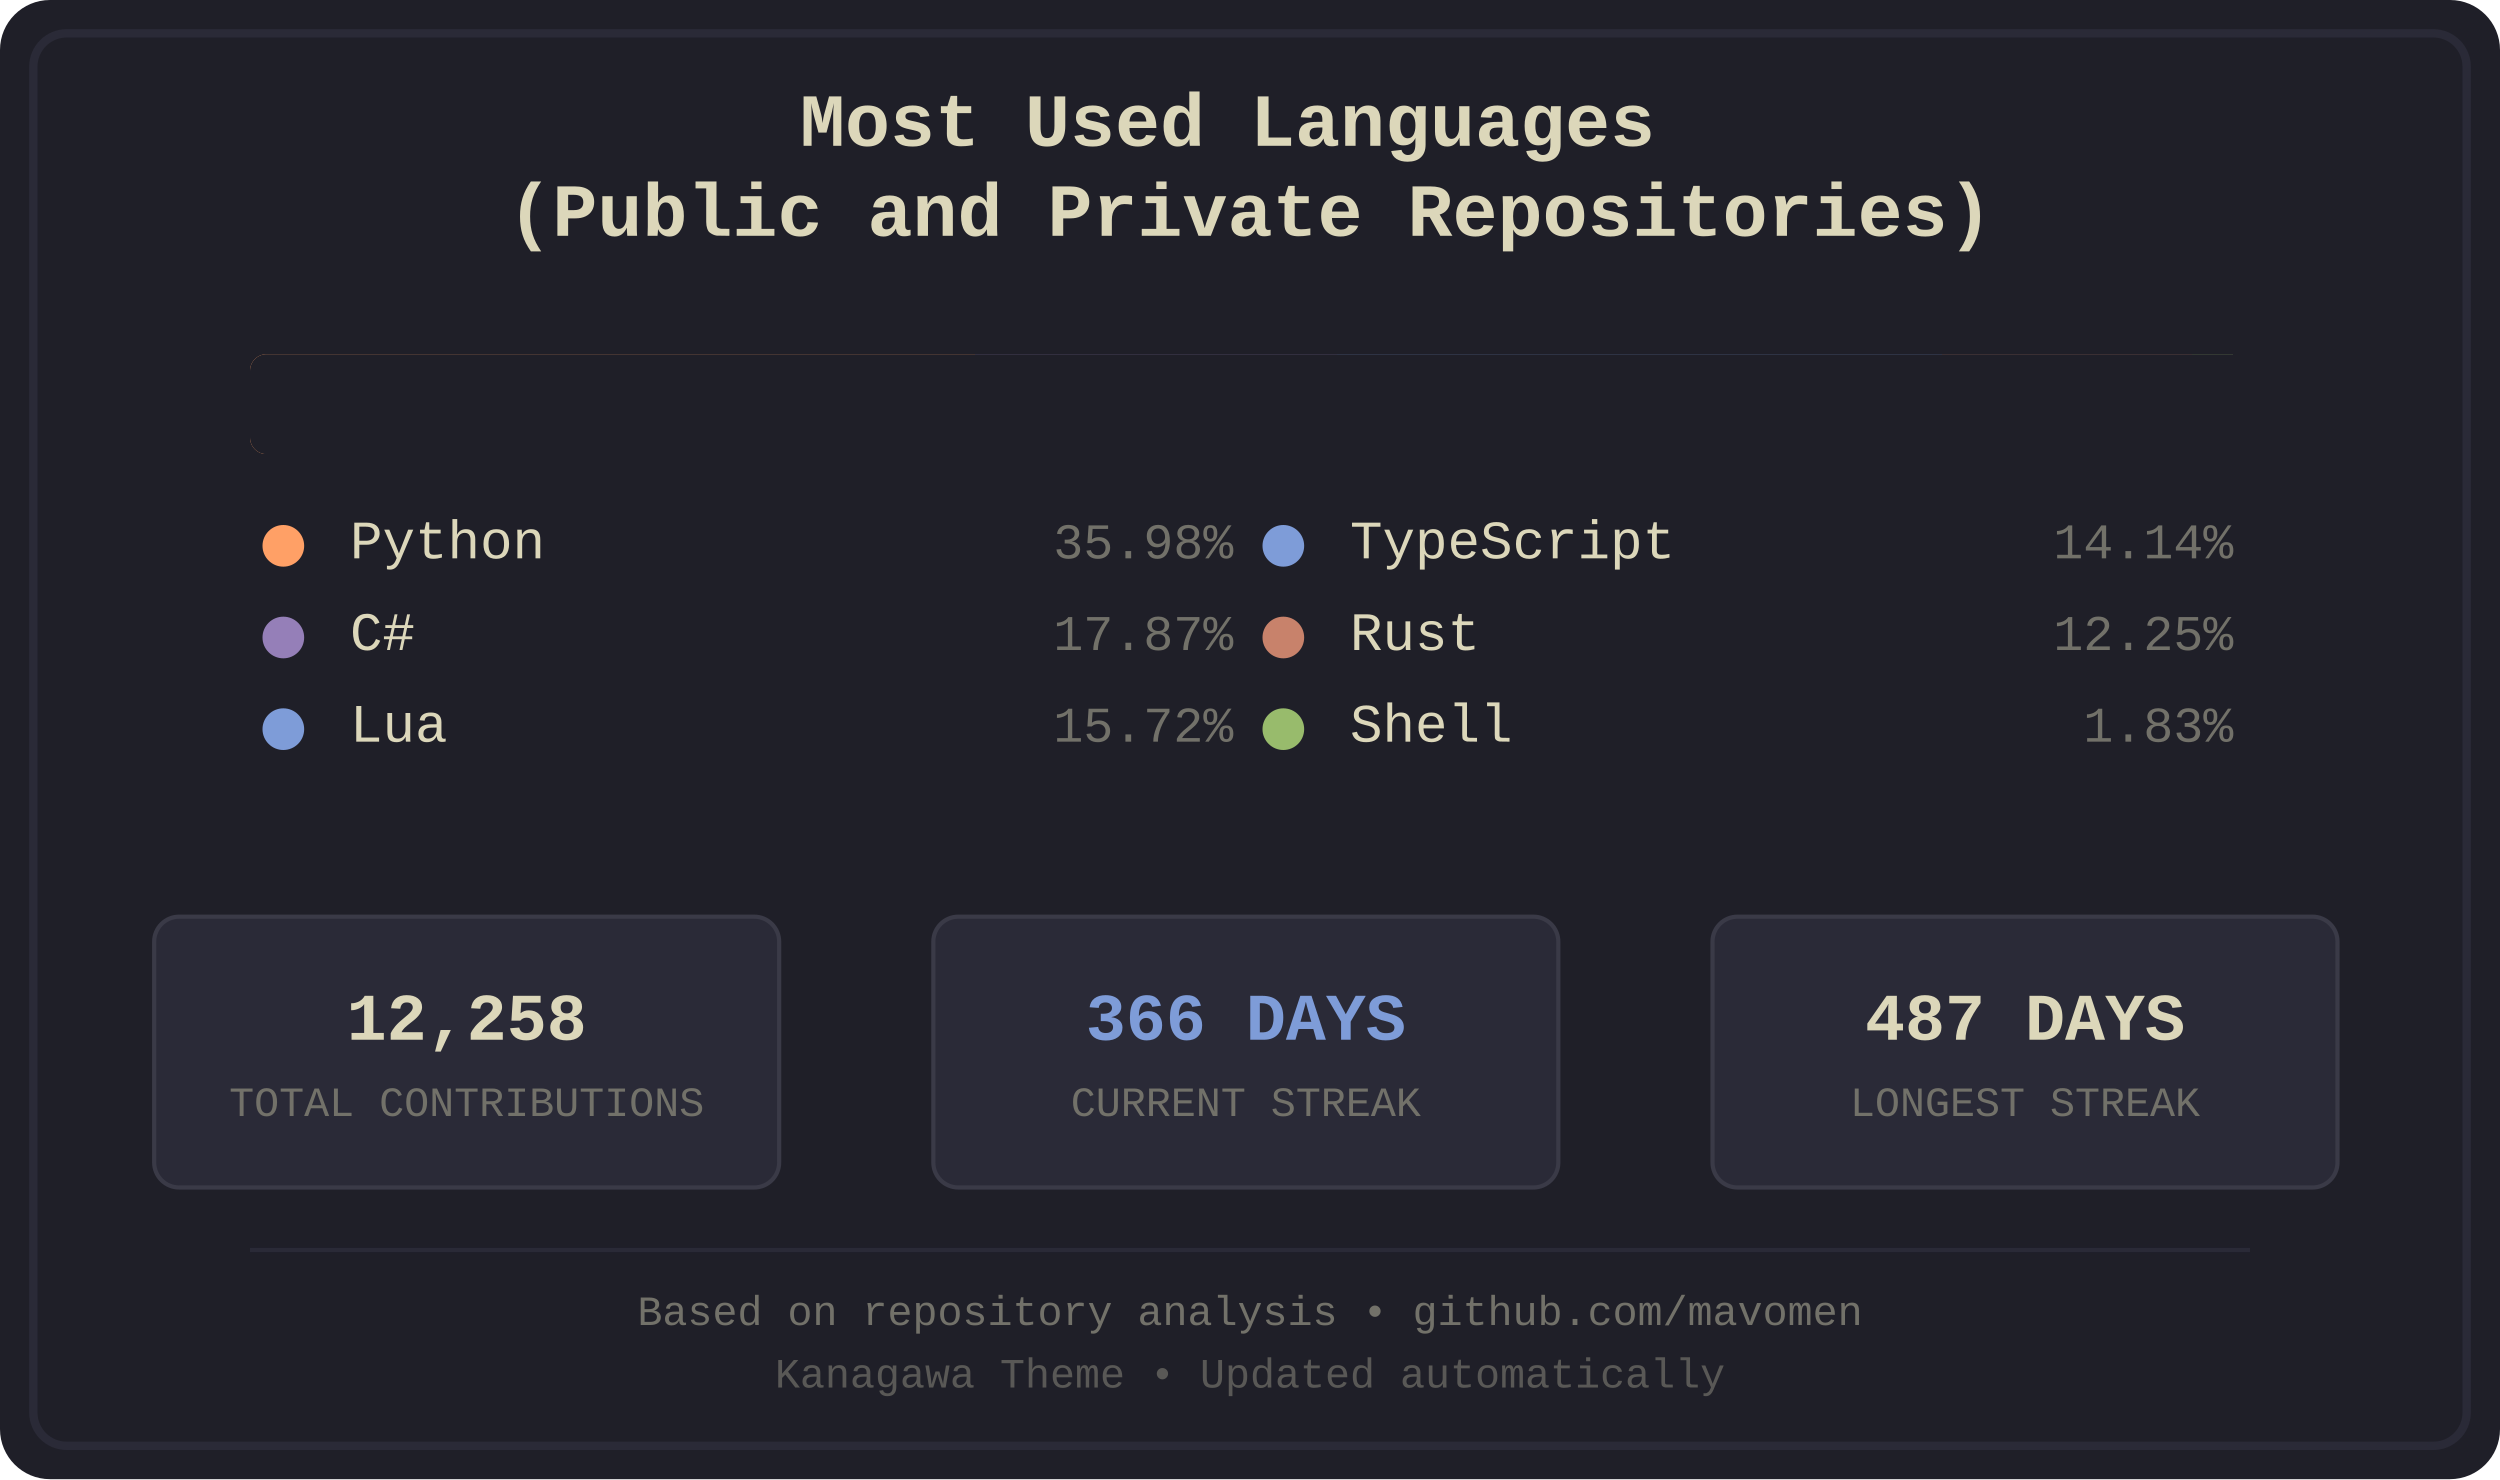
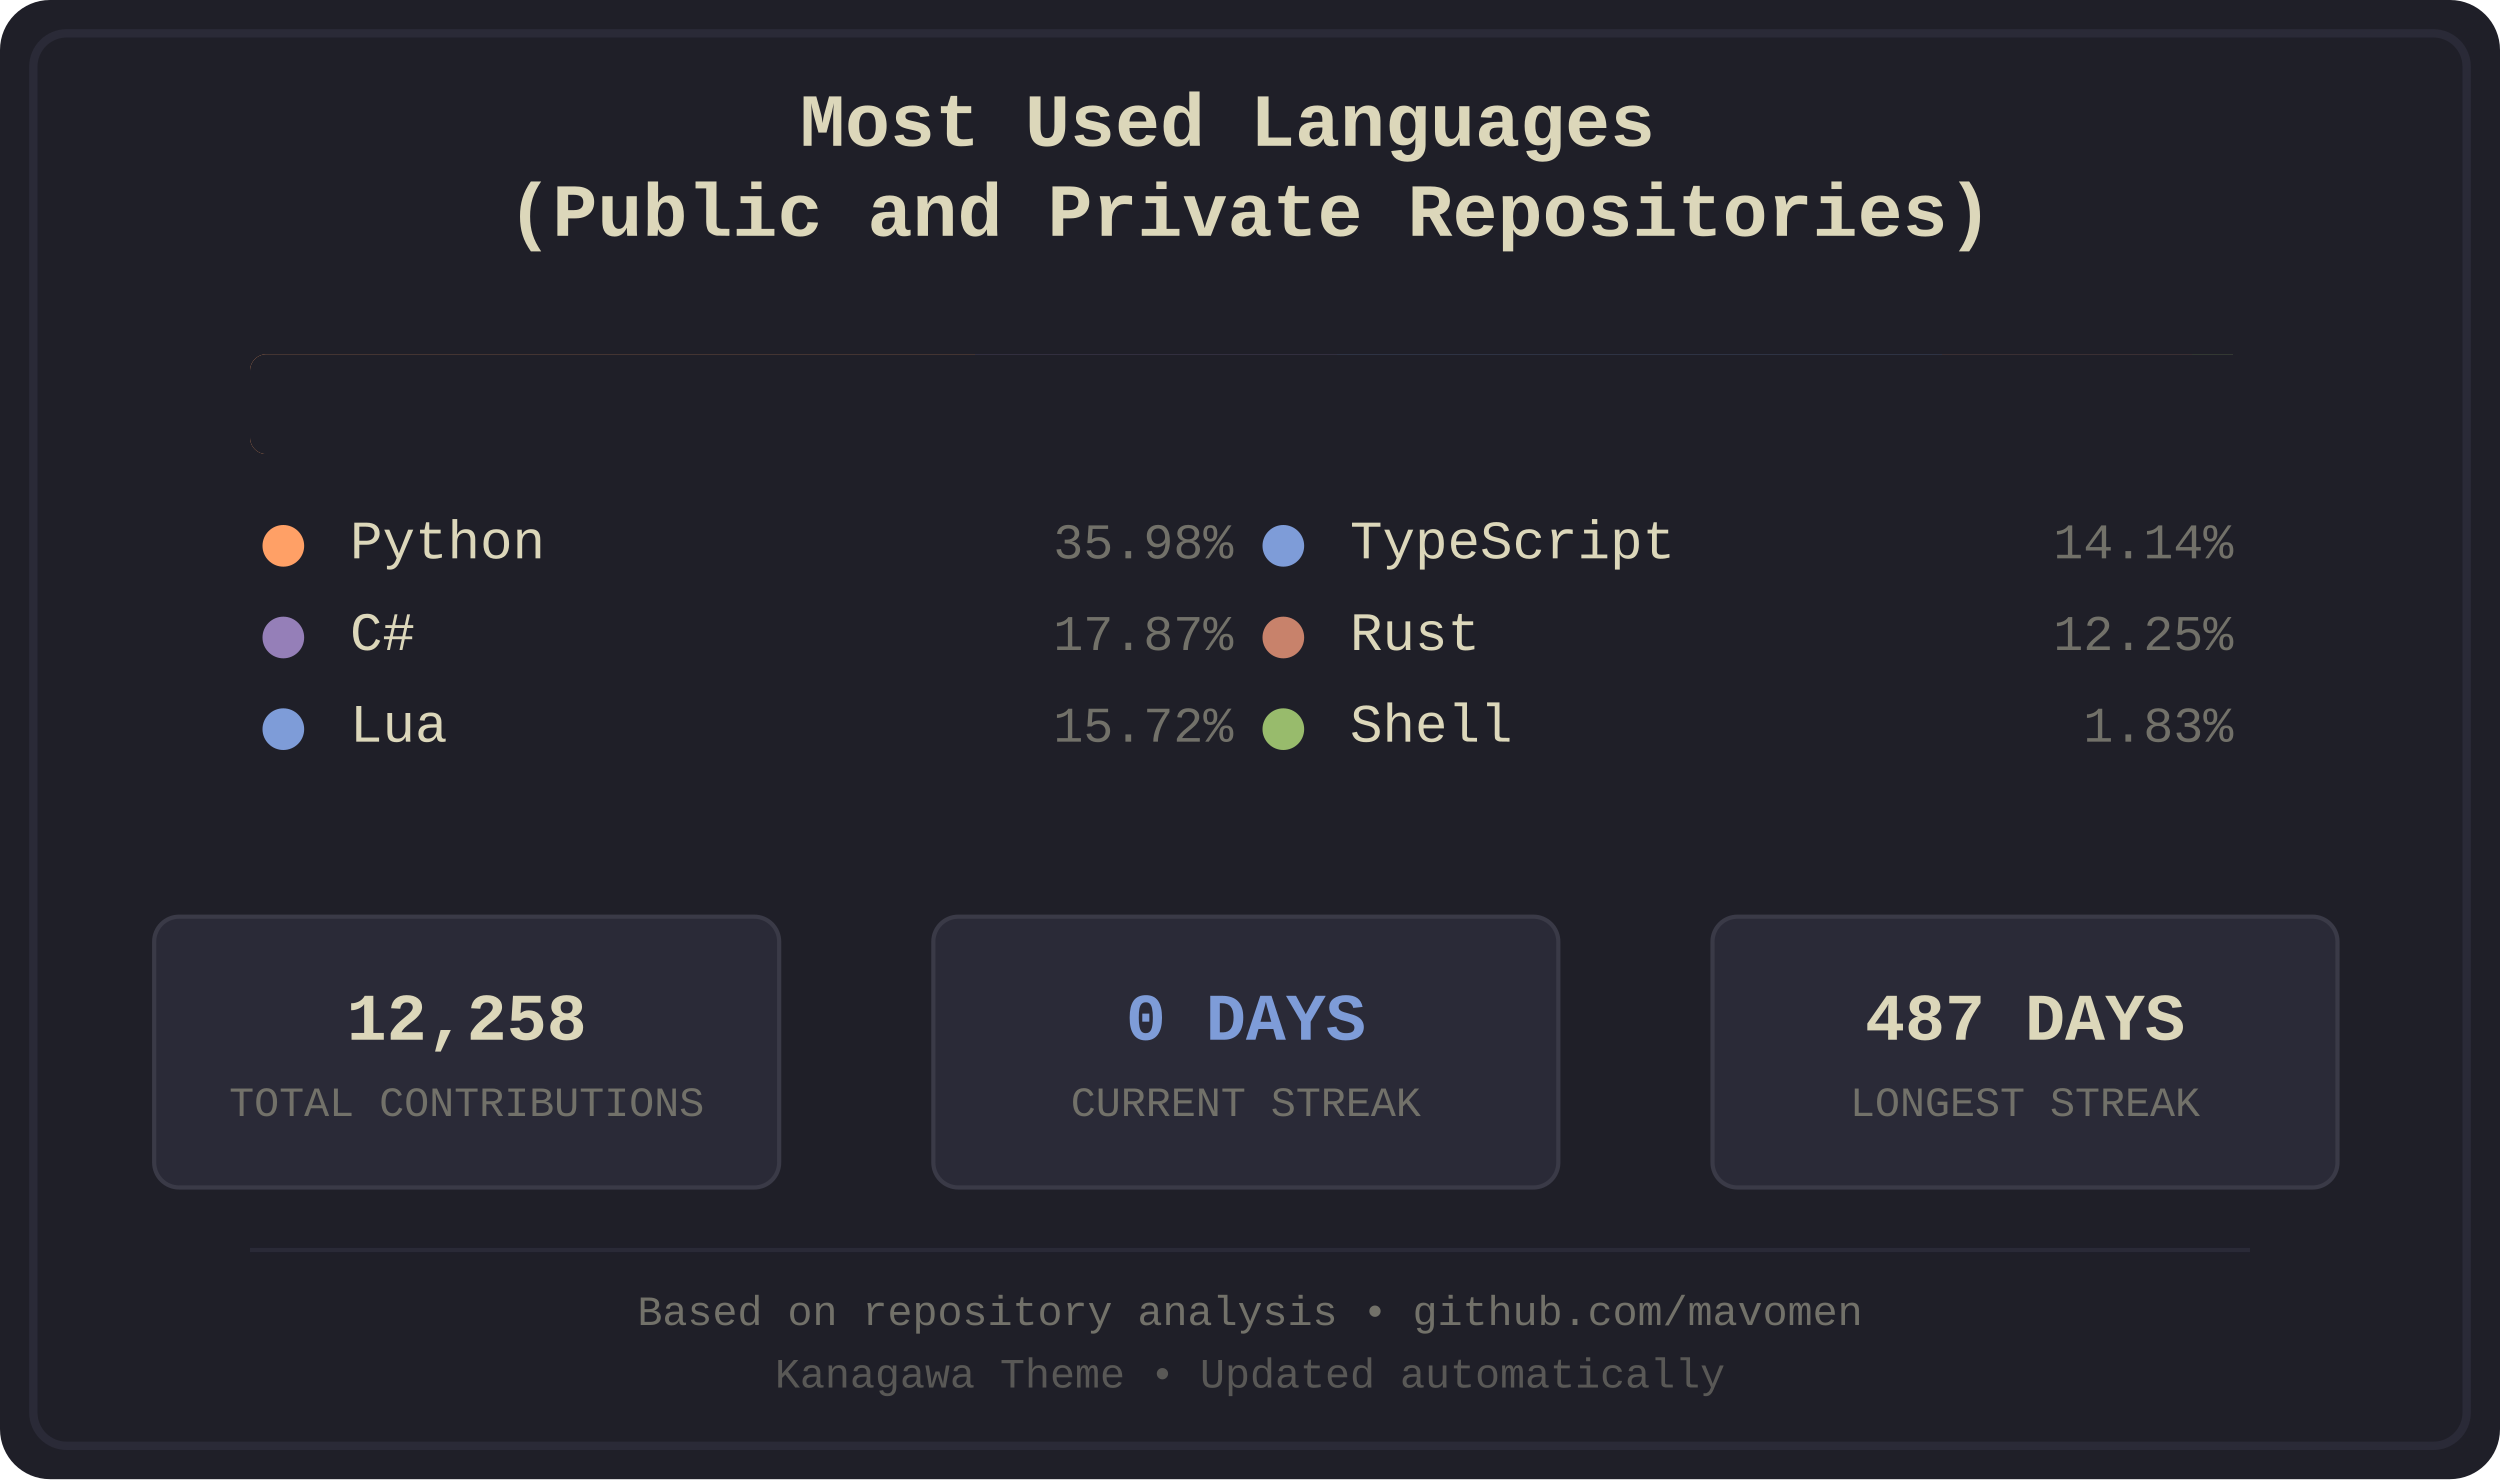
<svg xmlns="http://www.w3.org/2000/svg" width="600" height="355" viewBox="0 0 600 355">
  <defs>
    <style>
.bg-primary { fill: #1f1f28; }
.bg-secondary { fill: #16161d; }
.fg-primary { fill: #dcd7ba; }
.fg-secondary { fill: #727169; }
.border { stroke: #2a2a37; }
.font-title { font-family: 'Courier New', monospace; font-size: 18px; font-weight: bold; }
.font-lang { font-family: 'Courier New', monospace; font-size: 13px; }
.font-percent { font-family: 'Courier New', monospace; font-size: 12px; }
.font-footer { font-family: 'Courier New', monospace; font-size: 10px; }
.stat-box { fill: #2a2a37; stroke: #3a3a47; stroke-width: 1; rx: 6; ry: 6; }
.stat-value { font-family: 'Courier New', monospace; font-size: 16px; font-weight: bold; }
.stat-label { font-family: 'Courier New', monospace; font-size: 10px; }
.python { fill: #ffa066; }
.csharp { fill: #957fb8; }
.lua { fill: #7e9cd8; }
.typescript { fill: #7e9cd8; }
.rust { fill: #c8826b; }
.shell { fill: #98bb6c; }
</style>
    <clipPath id="barClip">
      <rect x="60" y="85" width="480" height="24" rx="4" ry="4" />
    </clipPath>
  </defs>
  <rect width="600" height="355" fill="#1f1f28" rx="12" />
  <rect x="8" y="8" width="584" height="339" fill="none" stroke="#2a2a37" stroke-width="2" rx="8" />
  <text x="300.0" y="35" text-anchor="middle" fill="#dcd7ba" class="font-title">
    <tspan x="300.0" dy="0">Most Used Languages</tspan>
    <tspan x="300.0" dy="1.2em">(Public and Private Repositories)</tspan>
  </text>
  <g id="language-bar" clip-path="url(#barClip)" shape-rendering="crispEdges">
    <rect x="60" y="85" width="174" height="24" class="python" />
    <rect x="234" y="85" width="87" height="24" class="csharp" />
    <rect x="321" y="85" width="76" height="24" class="lua" />
    <rect x="397" y="85" width="69" height="24" class="typescript" />
    <rect x="466" y="85" width="60" height="24" class="rust" />
    <rect x="526" y="85" width="10" height="24" class="shell" />
  </g>
  <rect x="60" y="85" width="480" height="24" fill="#1f1f28" rx="4">
    <animate attributeName="width" from="480" to="0" dur="1.2s" fill="freeze" />
  </rect>
  <g transform="translate(60.0, 134)">
    <circle cx="8" cy="-3" r="5" class="python" />
    <text x="24" y="0" class="fg-primary font-lang">Python</text>
    <text x="236.0" y="0" class="fg-secondary font-percent" text-anchor="end">35.98%</text>
  </g>
  <g transform="translate(60.0, 156)">
    <circle cx="8" cy="-3" r="5" class="csharp" />
    <text x="24" y="0" class="fg-primary font-lang">C#</text>
    <text x="236.0" y="0" class="fg-secondary font-percent" text-anchor="end">17.87%</text>
  </g>
  <g transform="translate(60.0, 178)">
    <circle cx="8" cy="-3" r="5" class="lua" />
    <text x="24" y="0" class="fg-primary font-lang">Lua</text>
    <text x="236.0" y="0" class="fg-secondary font-percent" text-anchor="end">15.72%</text>
  </g>
  <g transform="translate(300.0, 134)">
    <circle cx="8" cy="-3" r="5" class="typescript" />
    <text x="24" y="0" class="fg-primary font-lang">TypeScript</text>
    <text x="236.0" y="0" class="fg-secondary font-percent" text-anchor="end">14.14%</text>
  </g>
  <g transform="translate(300.0, 156)">
    <circle cx="8" cy="-3" r="5" class="rust" />
    <text x="24" y="0" class="fg-primary font-lang">Rust</text>
    <text x="236.0" y="0" class="fg-secondary font-percent" text-anchor="end">12.25%</text>
  </g>
  <g transform="translate(300.0, 178)">
    <circle cx="8" cy="-3" r="5" class="shell" />
    <text x="24" y="0" class="fg-primary font-lang">Shell</text>
    <text x="236.0" y="0" class="fg-secondary font-percent" text-anchor="end">1.83%</text>
  </g>
  <rect x="37" y="220" width="150" height="65" class="stat-box" />
  <text x="112.0" y="245" text-anchor="middle" dominant-baseline="middle" fill="#dcd7ba" class="stat-value">12,258</text>
  <text x="112.0" y="265" text-anchor="middle" dominant-baseline="middle" fill="#727169" class="stat-label">TOTAL CONTRIBUTIONS</text>
  <rect x="224" y="220" width="150" height="65" class="stat-box" />
-   <text x="299.0" y="245" text-anchor="middle" dominant-baseline="middle" fill="#7e9cd8" class="stat-value">366 DAYS</text>
+   <text x="299.0" y="245" text-anchor="middle" dominant-baseline="middle" fill="#7e9cd8" class="stat-value">0 DAYS</text>
  <text x="299.0" y="265" text-anchor="middle" dominant-baseline="middle" fill="#727169" class="stat-label">CURRENT STREAK</text>
  <rect x="411" y="220" width="150" height="65" class="stat-box" />
  <text x="486.0" y="245" text-anchor="middle" dominant-baseline="middle" fill="#dcd7ba" class="stat-value">487 DAYS</text>
  <text x="486.0" y="265" text-anchor="middle" dominant-baseline="middle" fill="#727169" class="stat-label">LONGEST STREAK</text>
  <line x1="60" y1="300" x2="540" y2="300" stroke="#2a2a37" stroke-width="1" />
  <text x="300.0" y="318" text-anchor="middle" class="fg-secondary font-footer">Based on repository analysis • github.com/mavomen</text>
  <text x="300.0" y="333" text-anchor="middle" class="fg-secondary font-footer" opacity="0.7">Kanagawa Theme • Updated automatically</text>
</svg>
